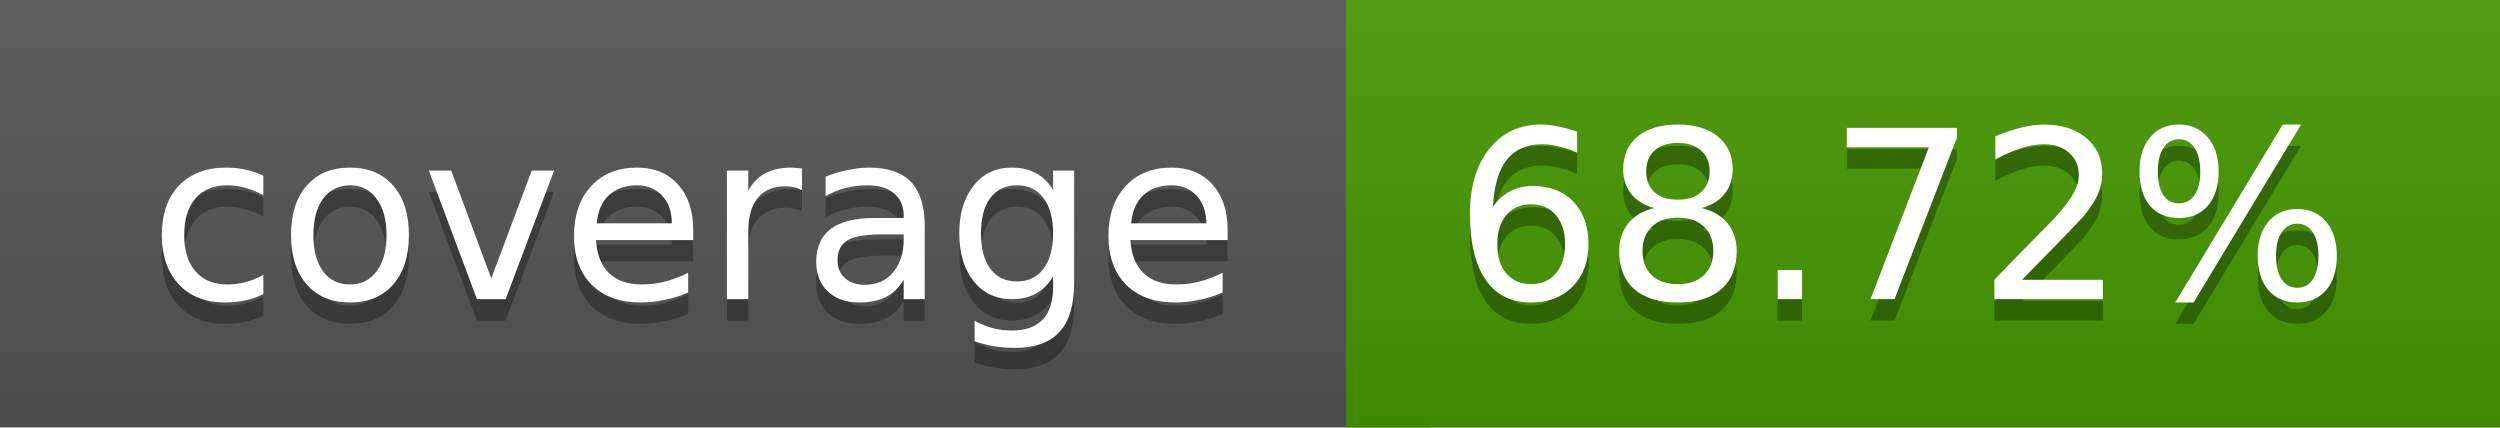
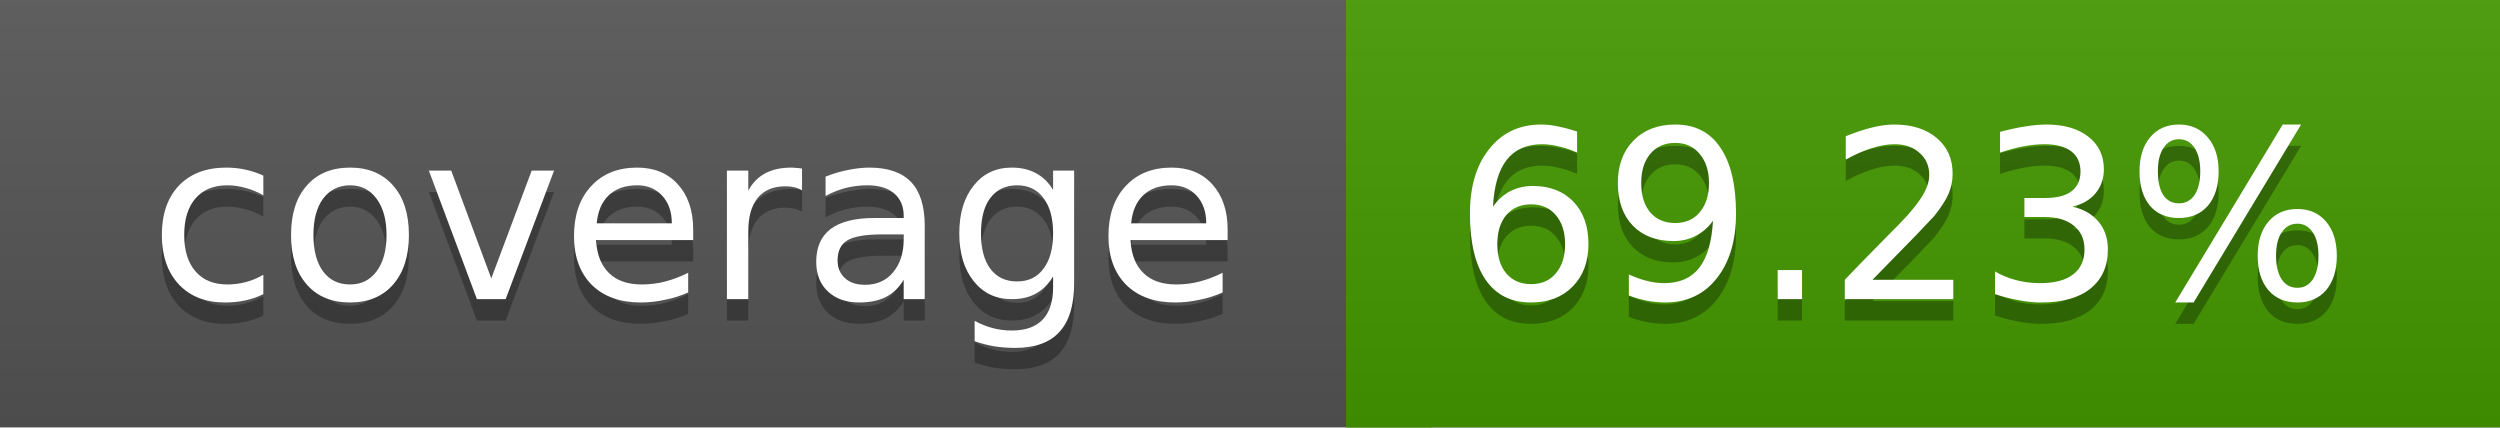
<svg xmlns="http://www.w3.org/2000/svg" width="117" height="20">
  <linearGradient id="a" x2="0" y2="100%">
    <stop offset="0" stop-color="#bbb" stop-opacity=".1" />
    <stop offset="1" stop-opacity=".1" />
  </linearGradient>
  <rect rx="0" width="117" height="20" fill="#555" />
-   <rect rx="0" x="63" width="54" height="20" fill="#459800" />
-   <path fill="#459800" d="M63 0h4v20h-4z" />
+   <rect rx="0" x="63" width="54" height="20" fill="#449900" />
+   <path fill="#449900" d="M63 0h4v20h-4z" />
  <rect rx="0" width="117" height="20" fill="url(#a)" />
  <g fill="#fff" text-anchor="middle" font-family="DejaVu Sans,Verdana,Geneva,sans-serif" font-size="11">
    <text x="32.5" y="15" fill="#010101" fill-opacity=".3">coverage</text>
    <text x="32.5" y="14">coverage</text>
-     <text x="89" y="15" fill="#010101" fill-opacity=".3">68.72%</text>
-     <text x="89" y="14">68.72%</text>
+     <text x="89" y="15" fill="#010101" fill-opacity=".3">69.23%</text>
+     <text x="89" y="14">69.23%</text>
  </g>
</svg>
